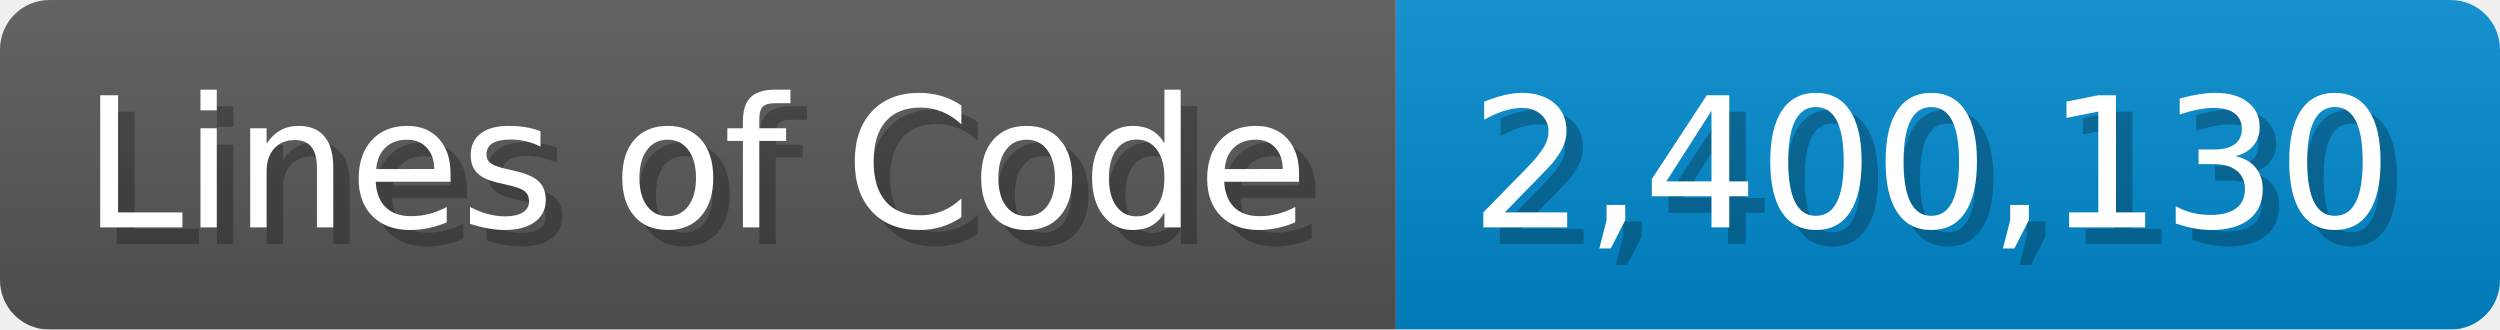
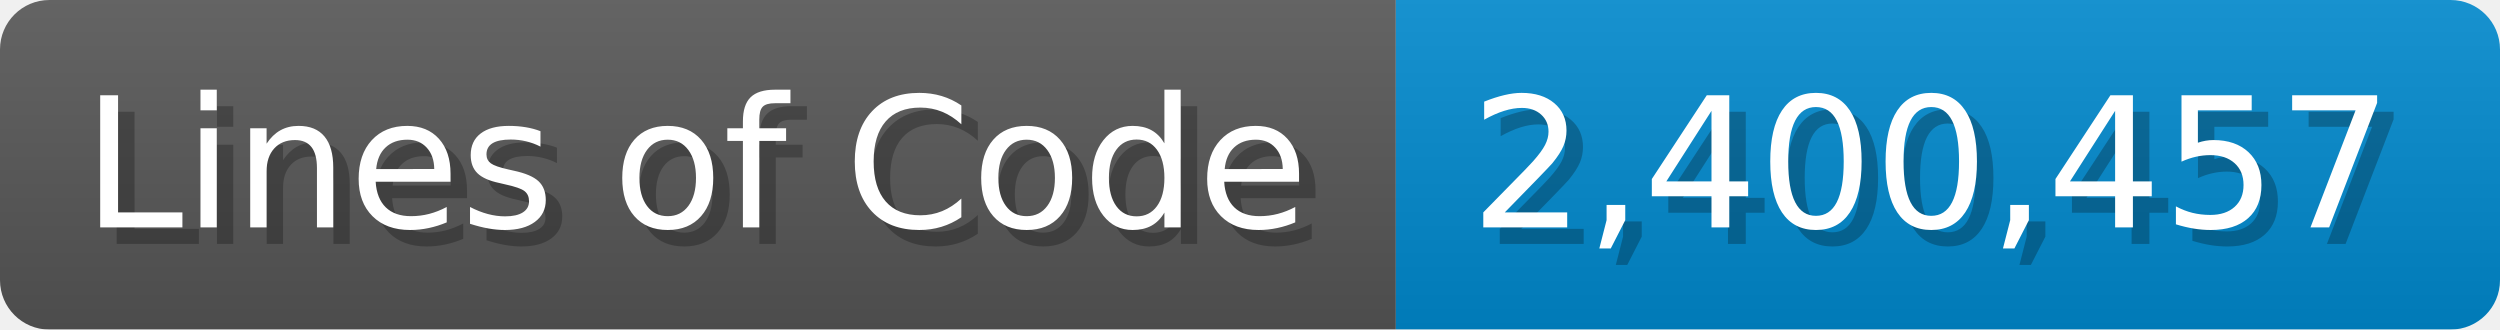
<svg xmlns="http://www.w3.org/2000/svg" width="151.7" height="20" viewBox="0 0 1517 200">
  <linearGradient id="a" x2="0" y2="100%">
    <stop offset="0" stop-opacity=".1" stop-color="#EEE" />
    <stop offset="1" stop-opacity=".1" />
  </linearGradient>
  <mask id="m">
    <rect width="1517" height="200" rx="30" fill="#FFF" />
  </mask>
  <g mask="url(#m)">
    <rect width="847" height="200" fill="#555" />
    <rect width="670" height="200" fill="#08C" x="847" />
    <rect width="1517" height="200" fill="url(#a)" />
  </g>
  <g fill="#fff" text-anchor="start" font-family="Verdana,DejaVu Sans,sans-serif" font-size="110">
    <text x="60" y="148" textLength="747" fill="#000" opacity="0.25">Lines of Code</text>
    <text x="50" y="138" textLength="747">Lines of Code</text>
-     <text x="902" y="148" textLength="570" fill="#000" opacity="0.25">2,400,130</text>
-     <text x="892" y="138" textLength="570">2,400,130</text>
+     <text x="902" y="148" textLength="570" fill="#000" opacity="0.25">2,400,457</text>
+     <text x="892" y="138" textLength="570">2,400,457</text>
  </g>
</svg>
